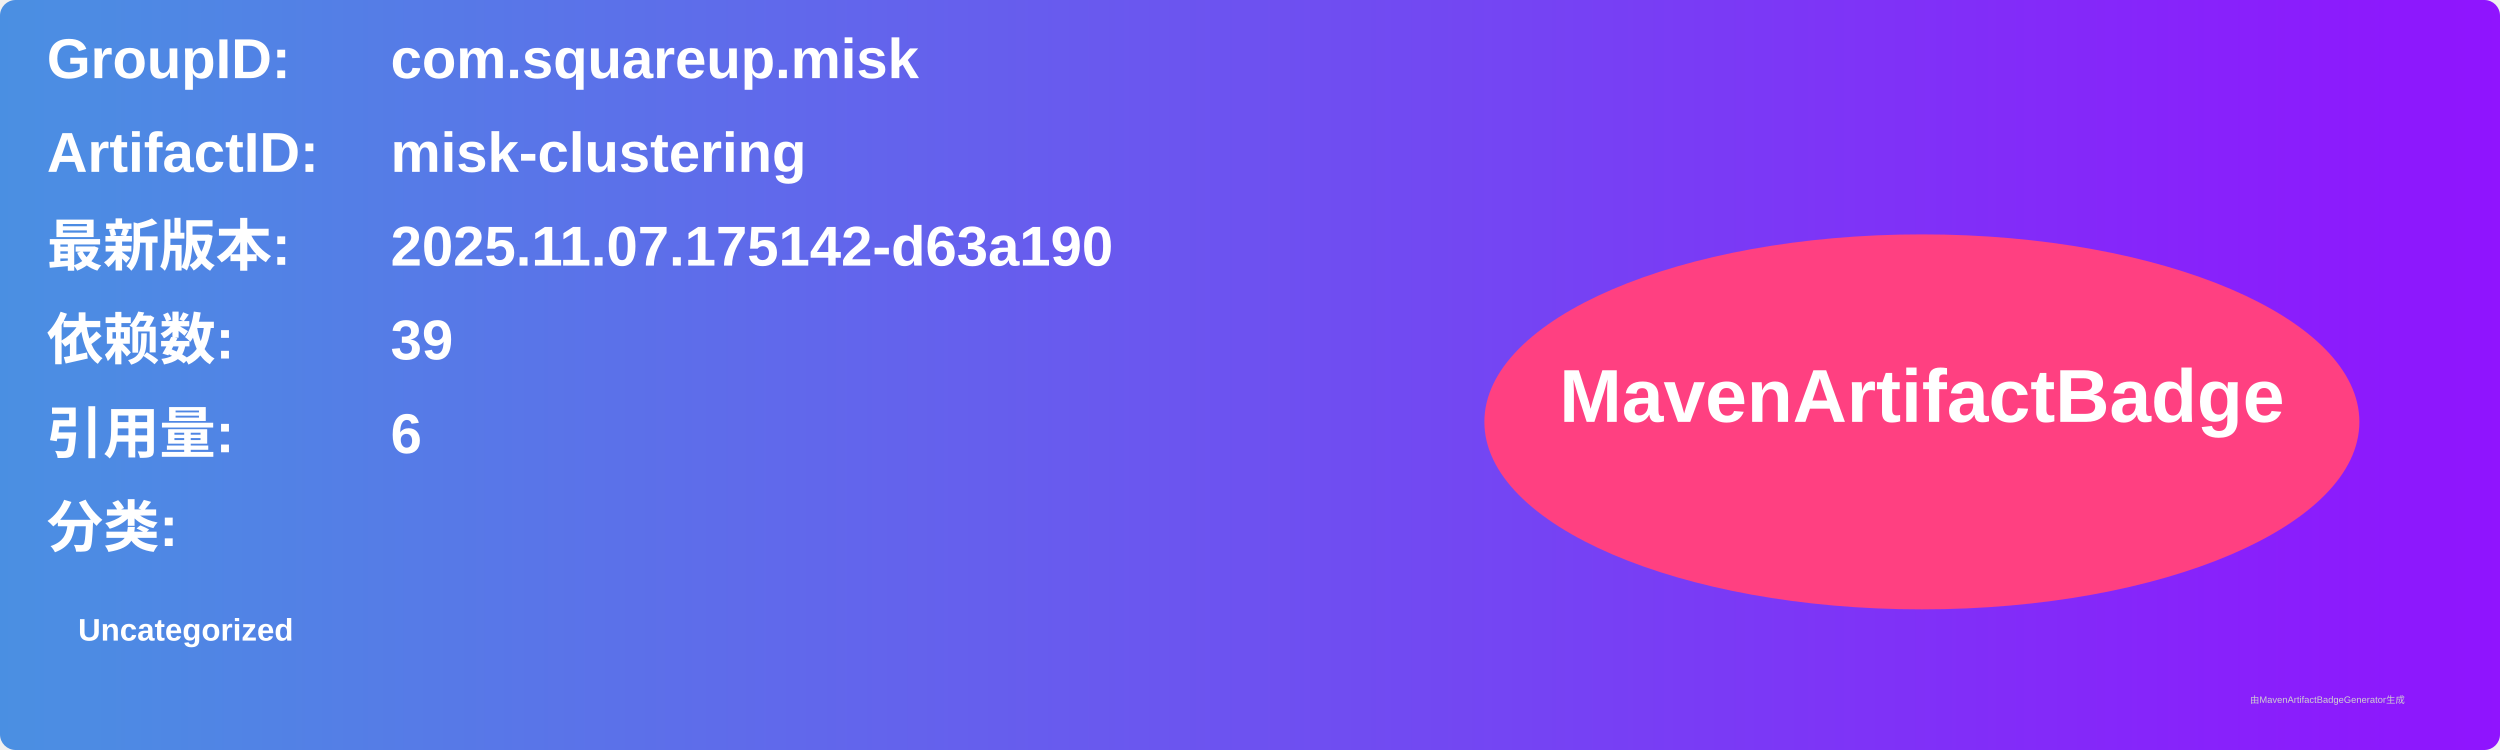
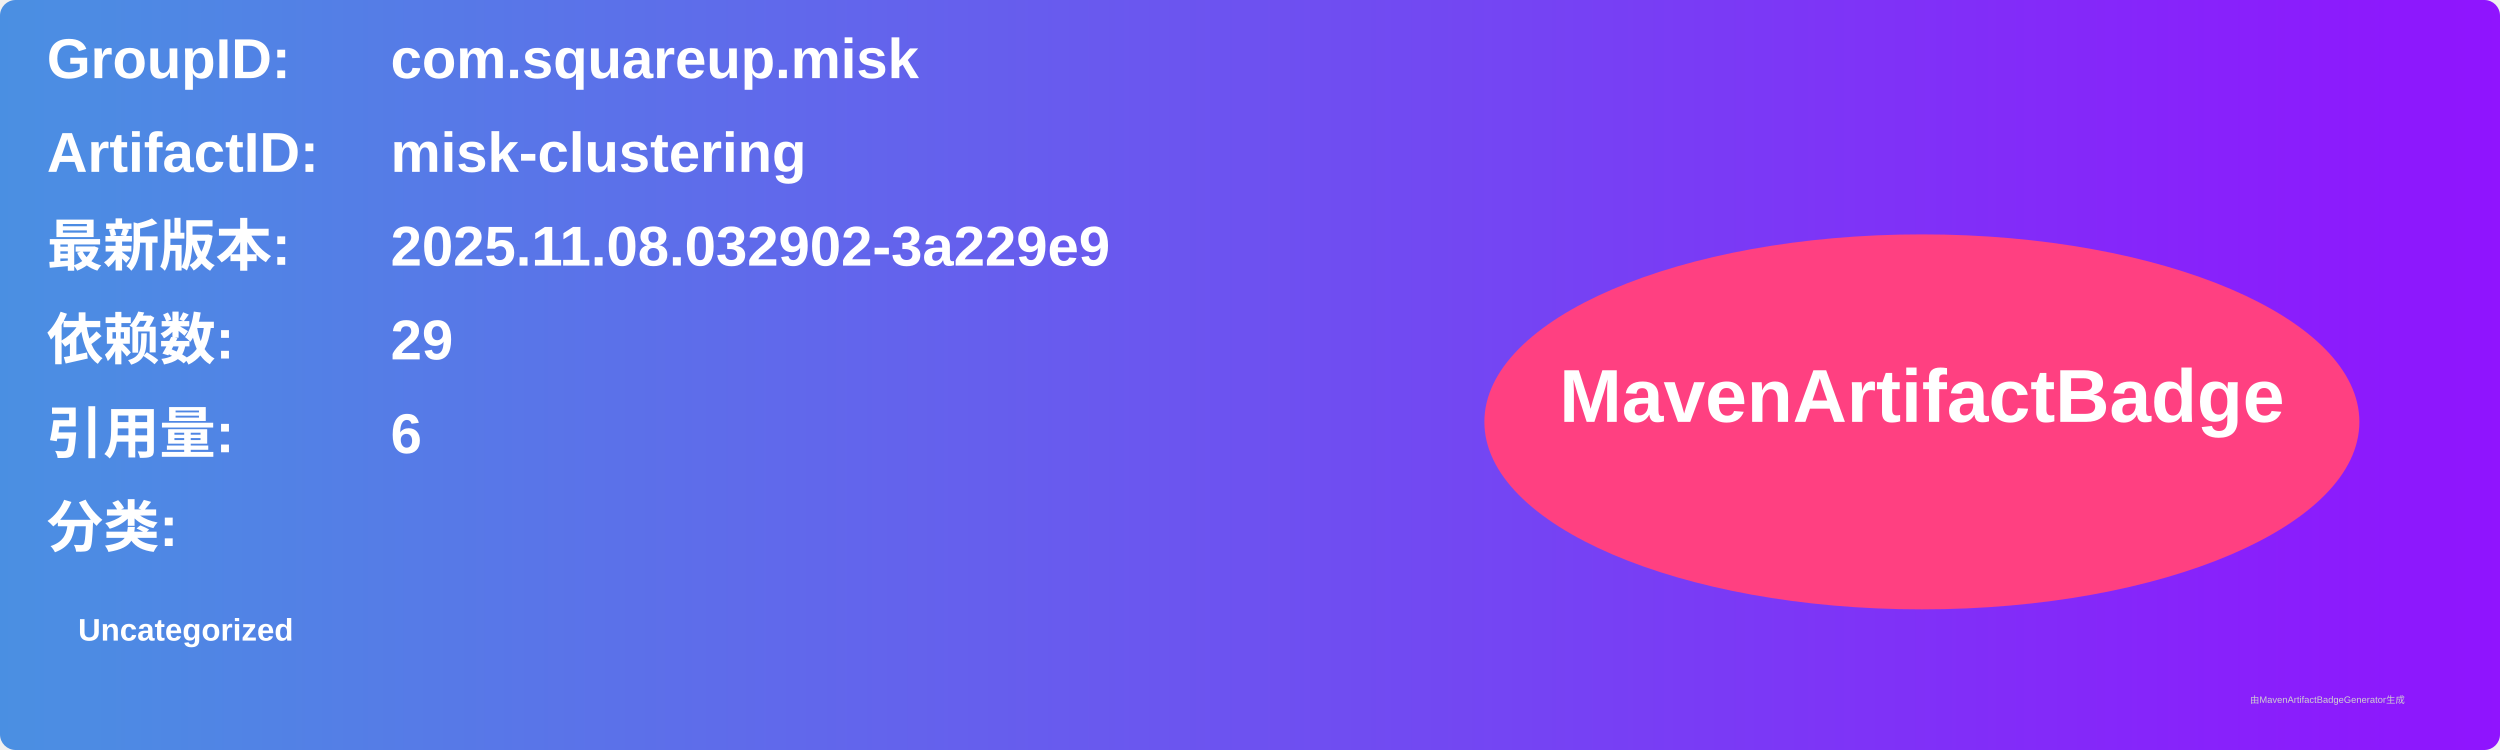
<svg xmlns="http://www.w3.org/2000/svg" width="800" height="240" viewBox="0 0 800 240">
  <linearGradient id="grad" x1="0%" y1="0%" x2="100%" y2="0%">
    <stop offset="0%" stop-color="#4a90e2" />
    <stop offset="100%" stop-color="#9013fe" />
  </linearGradient>
  <rect width="100%" height="100%" rx="5" ry="5" fill="url(#grad)" />
  <g transform="translate(15, 15)">
    <text x="0" y="10" font-family="Arial" font-size="18" fill="white" font-weight="bold" width="260">GroupID:</text>
    <text x="110" y="10" font-family="Arial" font-size="18" fill="white" font-weight="bold" width="460">com.squareup.misk</text>
    <text x="0" y="40" font-family="Arial" font-size="18" fill="white" font-weight="bold" width="260">ArtifactID:</text>
    <text x="110" y="40" font-family="Arial" font-size="18" fill="white" font-weight="bold" width="460">misk-clustering</text>
    <text x="0" y="70" font-family="Arial" font-size="18" fill="white" font-weight="bold">最新版本:</text>
    <text x="110" y="70" font-family="Arial" font-size="18" fill="white" font-weight="bold">
-       <tspan font-weight="bold">2025.11.07.175142-d63a190</tspan>
+       <tspan font-weight="bold">2025.11.08.032902-3a229e9</tspan>
    </text>
    <text x="0" y="100" font-family="Arial" font-size="18" fill="white" font-weight="bold">依赖数: </text>
    <text x="110" y="100" font-family="Arial" font-size="18" fill="white">
-       <tspan font-weight="bold">39</tspan>
+       <tspan font-weight="bold">29</tspan>
    </text>
    <text x="0" y="130" font-family="Arial" font-size="18" fill="white" font-weight="bold">引用量: </text>
    <text x="110" y="130" font-family="Arial" font-size="18" fill="white">
      <tspan font-weight="bold">6</tspan>
    </text>
    <text x="0" y="160" font-family="Arial" font-size="18" fill="white" font-weight="bold">分类:</text>
    <text x="10" y="190" font-family="Arial" font-size="10" fill="white">
      <tspan font-weight="bold">Uncategorized</tspan>
    </text>
    <ellipse cx="600" cy="120" rx="140" ry="60" fill="#ff4081" />
    <text x="600" y="120" text-anchor="middle" font-family="Arial" font-size="24" fill="white" font-weight="bold">MavenArtifactBadge</text>
  </g>
  <text x="720" y="225" font-family="Arial" font-size="3" fill="#d0d0d0">由MavenArtifactBadgeGenerator生成</text>
</svg>
